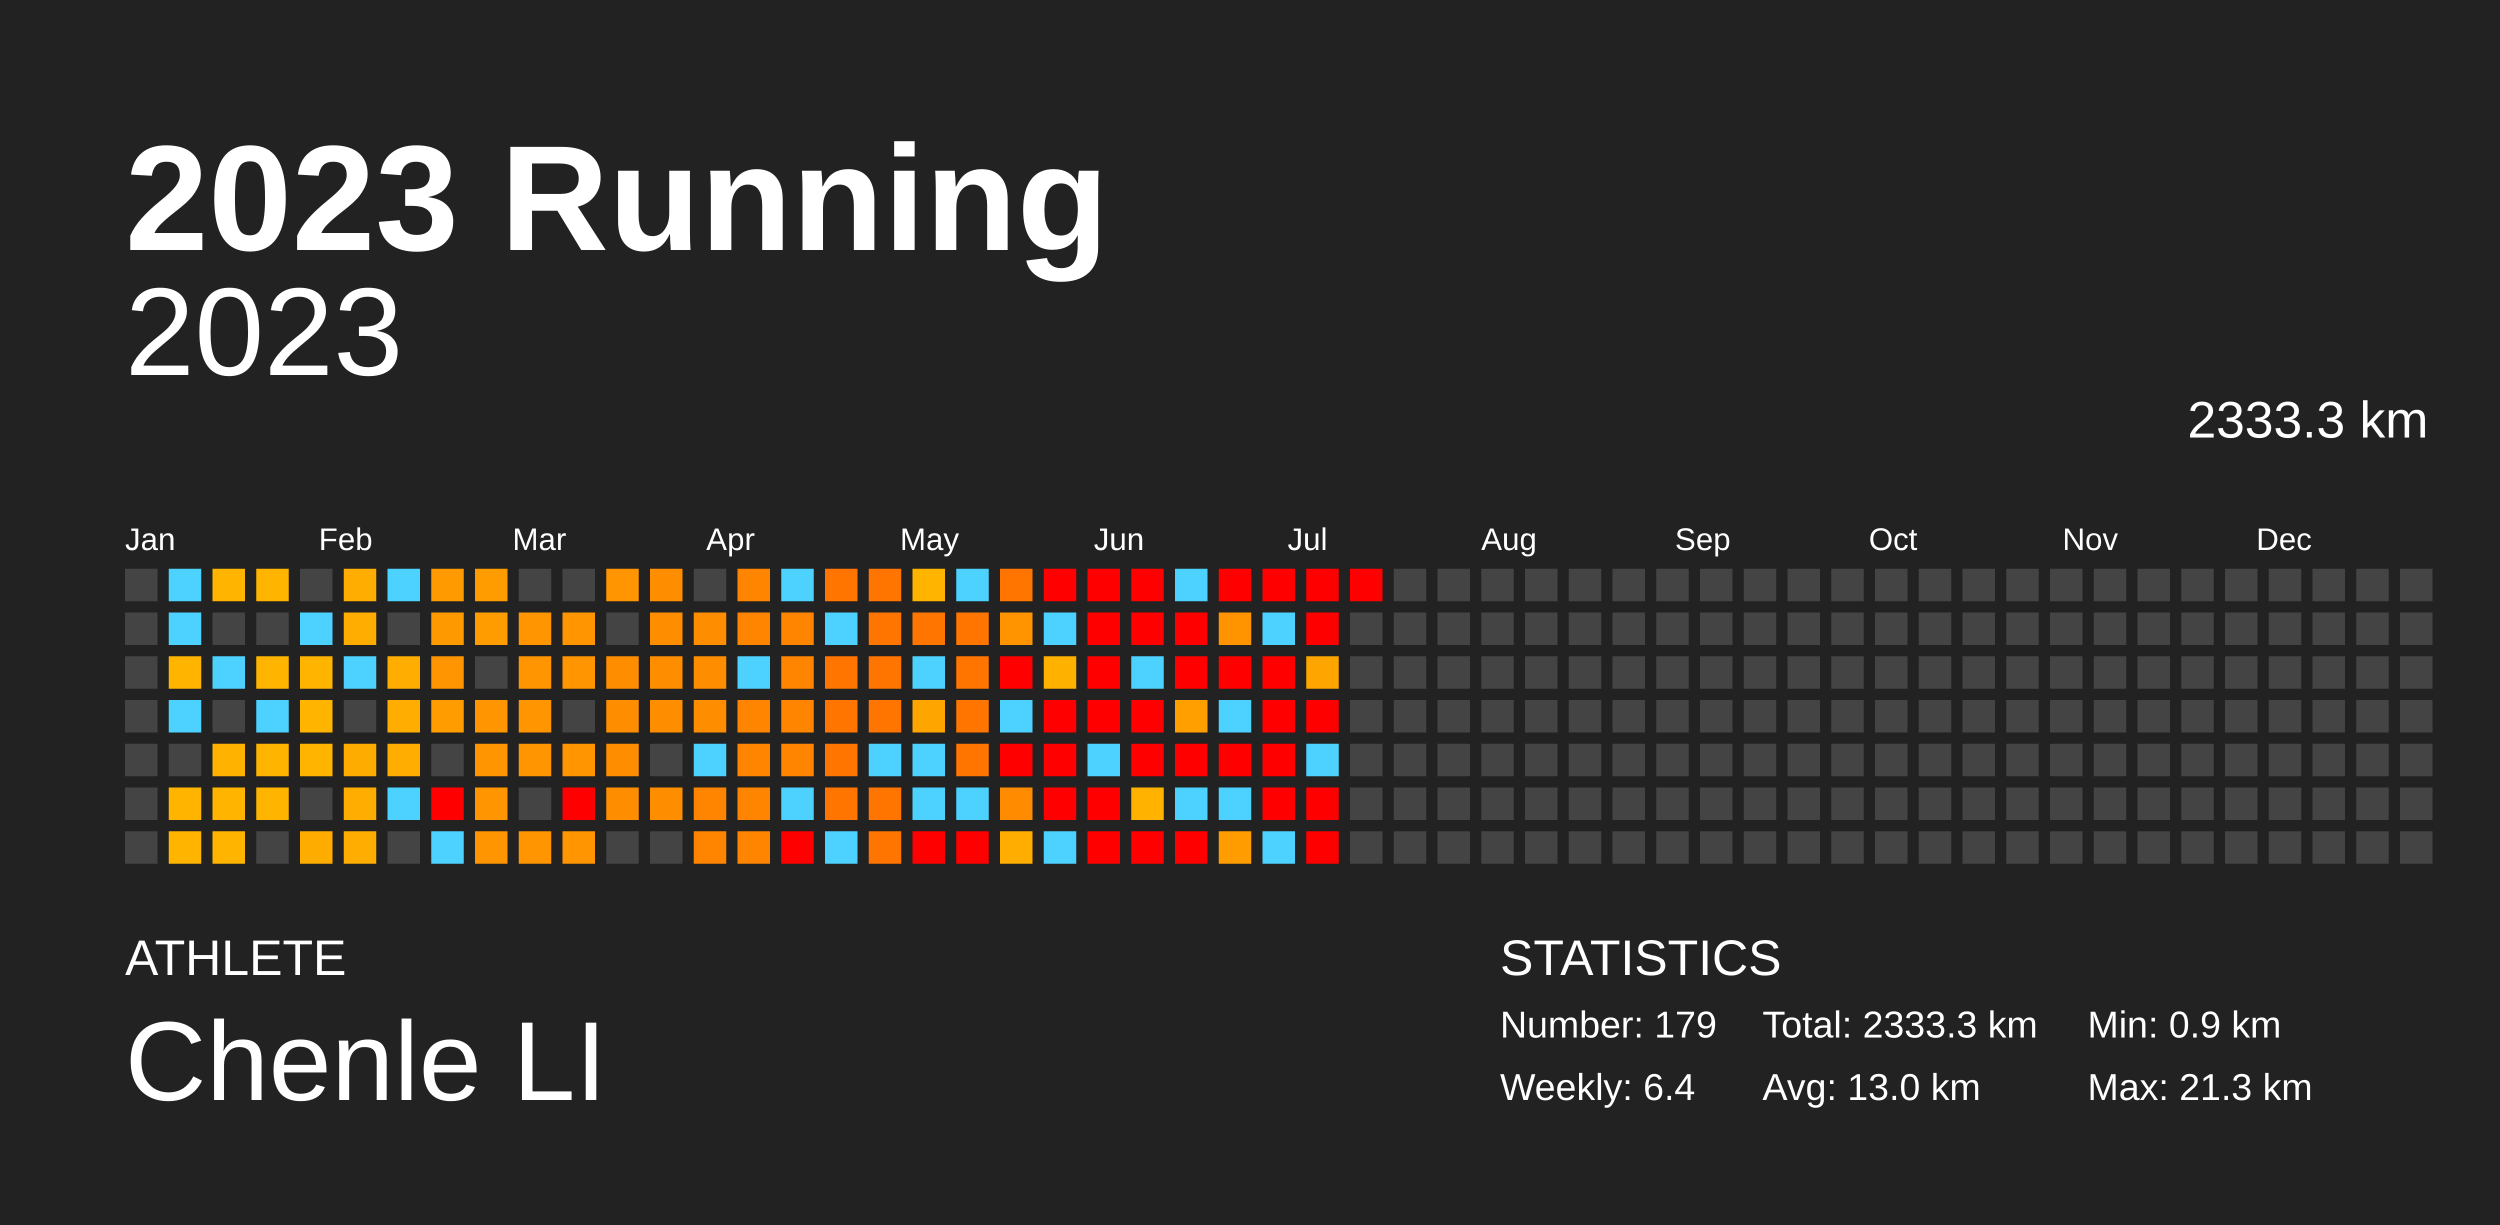
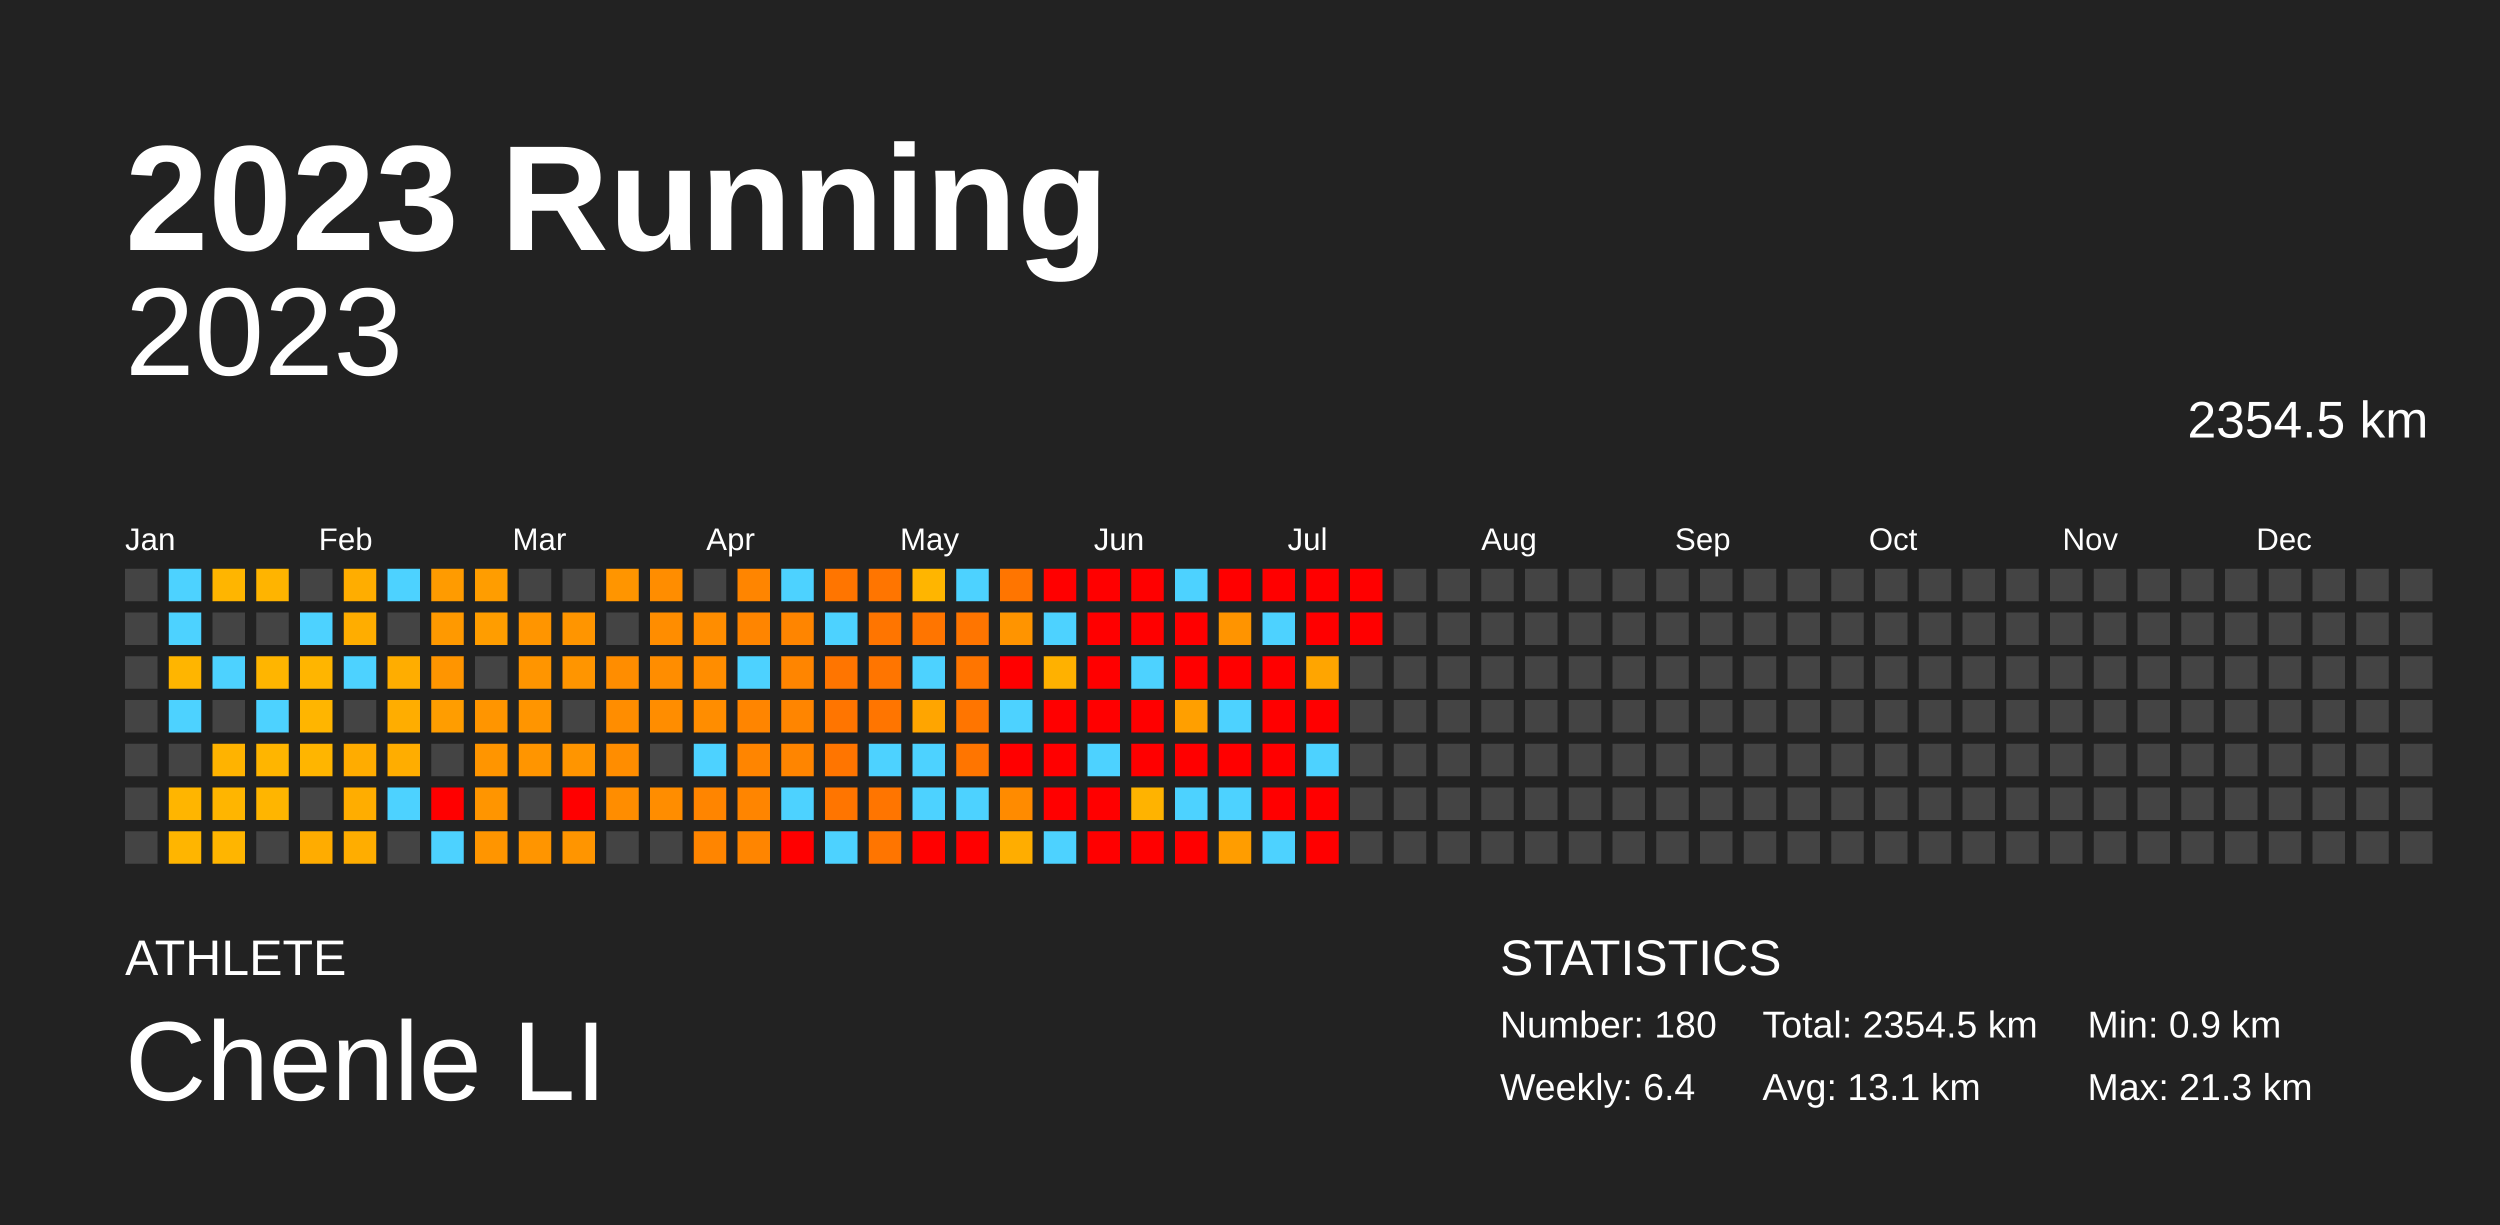
<svg xmlns="http://www.w3.org/2000/svg" baseProfile="full" height="98mm" version="1.1" viewBox="0,0,200,98" width="200mm">
  <defs />
  <rect fill="#222222" height="98" width="200" x="0" y="0" />
  <text fill="#FFFFFF" style="font-size:12px; font-family:Arial; font-weight:bold;" x="10" y="20">2023 Running</text>
  <text fill="#FFFFFF" style="font-size:4px; font-family:Arial" x="10" y="78">ATHLETE</text>
  <text fill="#FFFFFF" style="font-size:9px; font-family:Arial" x="10" y="88">Chenle LI</text>
  <text fill="#FFFFFF" style="font-size:4px; font-family:Arial" x="120" y="78">STATISTICS</text>
-   <text fill="#FFFFFF" style="font-size:3px; font-family:Arial" x="120" y="83">Number: 179</text>
+   <text fill="#FFFFFF" style="font-size:3px; font-family:Arial" x="120" y="83">Number: 180</text>
  <text fill="#FFFFFF" style="font-size:3px; font-family:Arial" x="120" y="88">Weekly: 6.4</text>
-   <text fill="#FFFFFF" style="font-size:3px; font-family:Arial" x="141" y="83">Total: 2333.3 km</text>
-   <text fill="#FFFFFF" style="font-size:3px; font-family:Arial" x="141" y="88">Avg: 13.0 km</text>
+   <text fill="#FFFFFF" style="font-size:3px; font-family:Arial" x="141" y="83">Total: 2354.5 km</text>
+   <text fill="#FFFFFF" style="font-size:3px; font-family:Arial" x="141" y="88">Avg: 13.1 km</text>
  <text fill="#FFFFFF" style="font-size:3px; font-family:Arial" x="167" y="83">Min: 0.9 km</text>
  <text fill="#FFFFFF" style="font-size:3px; font-family:Arial" x="167" y="88">Max: 21.3 km</text>
  <text alignment-baseline="hanging" fill="#FFFFFF" style="font-size:10.0px; font-family:Arial;" x="10" y="30">2023</text>
-   <text alignment-baseline="hanging" fill="#FFFFFF" style="font-size:4.125px; font-family:Arial;" x="175" y="35">2333.3 km</text>
+   <text alignment-baseline="hanging" fill="#FFFFFF" style="font-size:4.125px; font-family:Arial;" x="175" y="35">2354.5 km</text>
  <text fill="#FFFFFF" style="font-size:2.5px; font-family:Arial" x="10.0" y="44">Jan</text>
  <text fill="#FFFFFF" style="font-size:2.5px; font-family:Arial" x="25.5" y="44">Feb</text>
  <text fill="#FFFFFF" style="font-size:2.5px; font-family:Arial" x="41.0" y="44">Mar</text>
  <text fill="#FFFFFF" style="font-size:2.5px; font-family:Arial" x="56.5" y="44">Apr</text>
  <text fill="#FFFFFF" style="font-size:2.5px; font-family:Arial" x="72.0" y="44">May</text>
  <text fill="#FFFFFF" style="font-size:2.5px; font-family:Arial" x="87.5" y="44">Jun</text>
  <text fill="#FFFFFF" style="font-size:2.5px; font-family:Arial" x="103.0" y="44">Jul</text>
  <text fill="#FFFFFF" style="font-size:2.5px; font-family:Arial" x="118.5" y="44">Aug</text>
  <text fill="#FFFFFF" style="font-size:2.5px; font-family:Arial" x="134.0" y="44">Sep</text>
  <text fill="#FFFFFF" style="font-size:2.5px; font-family:Arial" x="149.5" y="44">Oct</text>
  <text fill="#FFFFFF" style="font-size:2.5px; font-family:Arial" x="165.0" y="44">Nov</text>
  <text fill="#FFFFFF" style="font-size:2.5px; font-family:Arial" x="180.5" y="44">Dec</text>
  <rect fill="#444444" height="2.6" width="2.6" x="10.0" y="45.5" />
  <rect fill="#444444" height="2.6" width="2.6" x="10.0" y="49.0" />
  <rect fill="#444444" height="2.6" width="2.6" x="10.0" y="52.5" />
  <rect fill="#444444" height="2.6" width="2.6" x="10.0" y="56.0" />
  <rect fill="#444444" height="2.6" width="2.6" x="10.0" y="59.5" />
  <rect fill="#444444" height="2.6" width="2.6" x="10.0" y="63.0" />
  <rect fill="#444444" height="2.6" width="2.6" x="10.0" y="66.5" />
  <rect fill="#4dd2ff" height="2.6" width="2.6" x="13.5" y="45.5" />
  <rect fill="#4dd2ff" height="2.6" width="2.6" x="13.5" y="49.0" />
  <rect fill="#ffb500" height="2.6" width="2.6" x="13.5" y="52.5" />
  <rect fill="#4dd2ff" height="2.6" width="2.6" x="13.5" y="56.0" />
  <rect fill="#444444" height="2.6" width="2.6" x="13.5" y="59.5" />
  <rect fill="#ffb500" height="2.6" width="2.6" x="13.5" y="63.0" />
  <rect fill="#ffb500" height="2.6" width="2.6" x="13.5" y="66.5" />
  <rect fill="#ffb500" height="2.6" width="2.6" x="17.0" y="45.5" />
  <rect fill="#444444" height="2.6" width="2.6" x="17.0" y="49.0" />
  <rect fill="#4dd2ff" height="2.6" width="2.6" x="17.0" y="52.5" />
  <rect fill="#444444" height="2.6" width="2.6" x="17.0" y="56.0" />
  <rect fill="#ffb300" height="2.6" width="2.6" x="17.0" y="59.5" />
  <rect fill="#ffb500" height="2.6" width="2.6" x="17.0" y="63.0" />
  <rect fill="#ffb500" height="2.6" width="2.6" x="17.0" y="66.5" />
  <rect fill="#ffb400" height="2.6" width="2.6" x="20.5" y="45.5" />
  <rect fill="#444444" height="2.6" width="2.6" x="20.5" y="49.0" />
  <rect fill="#ffb500" height="2.6" width="2.6" x="20.5" y="52.5" />
  <rect fill="#4dd2ff" height="2.6" width="2.6" x="20.5" y="56.0" />
  <rect fill="#ffb500" height="2.6" width="2.6" x="20.5" y="59.5" />
  <rect fill="#ffb500" height="2.6" width="2.6" x="20.5" y="63.0" />
  <rect fill="#444444" height="2.6" width="2.6" x="20.5" y="66.5" />
  <rect fill="#444444" height="2.6" width="2.6" x="24.0" y="45.5" />
  <rect fill="#4dd2ff" height="2.6" width="2.6" x="24.0" y="49.0" />
  <rect fill="#ffb500" height="2.6" width="2.6" x="24.0" y="52.5" />
  <rect fill="#ffb500" height="2.6" width="2.6" x="24.0" y="56.0" />
  <rect fill="#ffb500" height="2.6" width="2.6" x="24.0" y="59.5" />
  <rect fill="#444444" height="2.6" width="2.6" x="24.0" y="63.0" />
  <rect fill="#ffac00" height="2.6" width="2.6" x="24.0" y="66.5" />
  <rect fill="#ffad00" height="2.6" width="2.6" x="27.5" y="45.5" />
  <rect fill="#ffad00" height="2.6" width="2.6" x="27.5" y="49.0" />
  <rect fill="#4dd2ff" height="2.6" width="2.6" x="27.5" y="52.5" />
  <rect fill="#444444" height="2.6" width="2.6" x="27.5" y="56.0" />
  <rect fill="#ffac00" height="2.6" width="2.6" x="27.5" y="59.5" />
  <rect fill="#ffad00" height="2.6" width="2.6" x="27.5" y="63.0" />
  <rect fill="#ffad00" height="2.6" width="2.6" x="27.5" y="66.5" />
  <rect fill="#4dd2ff" height="2.6" width="2.6" x="31.0" y="45.5" />
  <rect fill="#444444" height="2.6" width="2.6" x="31.0" y="49.0" />
  <rect fill="#ffad00" height="2.6" width="2.6" x="31.0" y="52.5" />
  <rect fill="#ffad00" height="2.6" width="2.6" x="31.0" y="56.0" />
  <rect fill="#ffad00" height="2.6" width="2.6" x="31.0" y="59.5" />
  <rect fill="#4dd2ff" height="2.6" width="2.6" x="31.0" y="63.0" />
  <rect fill="#444444" height="2.6" width="2.6" x="31.0" y="66.5" />
  <rect fill="#ff9b00" height="2.6" width="2.6" x="34.5" y="45.5" />
  <rect fill="#ff9900" height="2.6" width="2.6" x="34.5" y="49.0" />
  <rect fill="#ff9500" height="2.6" width="2.6" x="34.5" y="52.5" />
  <rect fill="#ff9d00" height="2.6" width="2.6" x="34.5" y="56.0" />
  <rect fill="#444444" height="2.6" width="2.6" x="34.5" y="59.5" />
  <rect fill="red" height="2.6" width="2.6" x="34.5" y="63.0" />
  <rect fill="#4dd2ff" height="2.6" width="2.6" x="34.5" y="66.5" />
  <rect fill="#ff9d00" height="2.6" width="2.6" x="38.0" y="45.5" />
  <rect fill="#ff9d00" height="2.6" width="2.6" x="38.0" y="49.0" />
  <rect fill="#444444" height="2.6" width="2.6" x="38.0" y="52.5" />
  <rect fill="#ff9500" height="2.6" width="2.6" x="38.0" y="56.0" />
  <rect fill="#ff9500" height="2.6" width="2.6" x="38.0" y="59.5" />
  <rect fill="#ff9500" height="2.6" width="2.6" x="38.0" y="63.0" />
  <rect fill="#ff9500" height="2.6" width="2.6" x="38.0" y="66.5" />
  <rect fill="#444444" height="2.6" width="2.6" x="41.5" y="45.5" />
  <rect fill="#ff9500" height="2.6" width="2.6" x="41.5" y="49.0" />
  <rect fill="#ff9500" height="2.6" width="2.6" x="41.5" y="52.5" />
  <rect fill="#ff9500" height="2.6" width="2.6" x="41.5" y="56.0" />
  <rect fill="#ff9500" height="2.6" width="2.6" x="41.5" y="59.5" />
  <rect fill="#444444" height="2.6" width="2.6" x="41.5" y="63.0" />
  <rect fill="#ff9500" height="2.6" width="2.6" x="41.5" y="66.5" />
  <rect fill="#444444" height="2.6" width="2.6" x="45.0" y="45.5" />
  <rect fill="#ff9500" height="2.6" width="2.6" x="45.0" y="49.0" />
  <rect fill="#ff9500" height="2.6" width="2.6" x="45.0" y="52.5" />
  <rect fill="#444444" height="2.6" width="2.6" x="45.0" y="56.0" />
  <rect fill="#ff9500" height="2.6" width="2.6" x="45.0" y="59.5" />
  <rect fill="red" height="2.6" width="2.6" x="45.0" y="63.0" />
  <rect fill="#ff9500" height="2.6" width="2.6" x="45.0" y="66.5" />
  <rect fill="#ff9500" height="2.6" width="2.6" x="48.5" y="45.5" />
  <rect fill="#444444" height="2.6" width="2.6" x="48.5" y="49.0" />
  <rect fill="#ff8d00" height="2.6" width="2.6" x="48.5" y="52.5" />
  <rect fill="#ff8d00" height="2.6" width="2.6" x="48.5" y="56.0" />
  <rect fill="#ff8d00" height="2.6" width="2.6" x="48.5" y="59.5" />
  <rect fill="#ff8d00" height="2.6" width="2.6" x="48.5" y="63.0" />
  <rect fill="#444444" height="2.6" width="2.6" x="48.5" y="66.5" />
  <rect fill="#ff8d00" height="2.6" width="2.6" x="52.0" y="45.5" />
  <rect fill="#ff8d00" height="2.6" width="2.6" x="52.0" y="49.0" />
  <rect fill="#ff8d00" height="2.6" width="2.6" x="52.0" y="52.5" />
  <rect fill="#ff8d00" height="2.6" width="2.6" x="52.0" y="56.0" />
  <rect fill="#444444" height="2.6" width="2.6" x="52.0" y="59.5" />
  <rect fill="#ff8d00" height="2.6" width="2.6" x="52.0" y="63.0" />
  <rect fill="#444444" height="2.6" width="2.6" x="52.0" y="66.5" />
  <rect fill="#444444" height="2.6" width="2.6" x="55.5" y="45.5" />
  <rect fill="#ff8d00" height="2.6" width="2.6" x="55.5" y="49.0" />
  <rect fill="#ff8d00" height="2.6" width="2.6" x="55.5" y="52.5" />
  <rect fill="#ff8d00" height="2.6" width="2.6" x="55.5" y="56.0" />
  <rect fill="#4dd2ff" height="2.6" width="2.6" x="55.5" y="59.5" />
  <rect fill="#ff8500" height="2.6" width="2.6" x="55.5" y="63.0" />
  <rect fill="#ff8500" height="2.6" width="2.6" x="55.5" y="66.5" />
  <rect fill="#ff8500" height="2.6" width="2.6" x="59.0" y="45.5" />
  <rect fill="#ff8500" height="2.6" width="2.6" x="59.0" y="49.0" />
  <rect fill="#4dd2ff" height="2.6" width="2.6" x="59.0" y="52.5" />
  <rect fill="#ff8500" height="2.6" width="2.6" x="59.0" y="56.0" />
  <rect fill="#ff8500" height="2.6" width="2.6" x="59.0" y="59.5" />
  <rect fill="#ff8500" height="2.6" width="2.6" x="59.0" y="63.0" />
  <rect fill="#ff8500" height="2.6" width="2.6" x="59.0" y="66.5" />
  <rect fill="#4dd2ff" height="2.6" width="2.6" x="62.5" y="45.5" />
  <rect fill="#ff8500" height="2.6" width="2.6" x="62.5" y="49.0" />
  <rect fill="#ff8500" height="2.6" width="2.6" x="62.5" y="52.5" />
  <rect fill="#ff8500" height="2.6" width="2.6" x="62.5" y="56.0" />
  <rect fill="#ff8500" height="2.6" width="2.6" x="62.5" y="59.5" />
  <rect fill="#4dd2ff" height="2.6" width="2.6" x="62.5" y="63.0" />
  <rect fill="red" height="2.6" width="2.6" x="62.5" y="66.5" />
  <rect fill="#ff7500" height="2.6" width="2.6" x="66.0" y="45.5" />
  <rect fill="#4dd2ff" height="2.6" width="2.6" x="66.0" y="49.0" />
  <rect fill="#ff7500" height="2.6" width="2.6" x="66.0" y="52.5" />
  <rect fill="#ff7500" height="2.6" width="2.6" x="66.0" y="56.0" />
  <rect fill="#ff7500" height="2.6" width="2.6" x="66.0" y="59.5" />
  <rect fill="#ff7500" height="2.6" width="2.6" x="66.0" y="63.0" />
  <rect fill="#4dd2ff" height="2.6" width="2.6" x="66.0" y="66.5" />
  <rect fill="#ff7500" height="2.6" width="2.6" x="69.5" y="45.5" />
  <rect fill="#ff7500" height="2.6" width="2.6" x="69.5" y="49.0" />
  <rect fill="#ff7500" height="2.6" width="2.6" x="69.5" y="52.5" />
  <rect fill="#ff7500" height="2.6" width="2.6" x="69.5" y="56.0" />
  <rect fill="#4dd2ff" height="2.6" width="2.6" x="69.5" y="59.5" />
  <rect fill="#ff7500" height="2.6" width="2.6" x="69.5" y="63.0" />
  <rect fill="#ff7500" height="2.6" width="2.6" x="69.5" y="66.5" />
  <rect fill="#ffb500" height="2.6" width="2.6" x="73.0" y="45.5" />
  <rect fill="#ff7500" height="2.6" width="2.6" x="73.0" y="49.0" />
  <rect fill="#4dd2ff" height="2.6" width="2.6" x="73.0" y="52.5" />
  <rect fill="#ffa500" height="2.6" width="2.6" x="73.0" y="56.0" />
  <rect fill="#4dd2ff" height="2.6" width="2.6" x="73.0" y="59.5" />
  <rect fill="#4dd2ff" height="2.6" width="2.6" x="73.0" y="63.0" />
  <rect fill="red" height="2.6" width="2.6" x="73.0" y="66.5" />
  <rect fill="#4dd2ff" height="2.6" width="2.6" x="76.5" y="45.5" />
  <rect fill="#ff7500" height="2.6" width="2.6" x="76.5" y="49.0" />
  <rect fill="#ff7500" height="2.6" width="2.6" x="76.5" y="52.5" />
  <rect fill="#ff7500" height="2.6" width="2.6" x="76.5" y="56.0" />
  <rect fill="#ff7500" height="2.6" width="2.6" x="76.5" y="59.5" />
  <rect fill="#4dd2ff" height="2.6" width="2.6" x="76.5" y="63.0" />
  <rect fill="red" height="2.6" width="2.6" x="76.5" y="66.5" />
  <rect fill="#ff7500" height="2.6" width="2.6" x="80.0" y="45.5" />
  <rect fill="#ff9400" height="2.6" width="2.6" x="80.0" y="49.0" />
  <rect fill="red" height="2.6" width="2.6" x="80.0" y="52.5" />
  <rect fill="#4dd2ff" height="2.6" width="2.6" x="80.0" y="56.0" />
  <rect fill="red" height="2.6" width="2.6" x="80.0" y="59.5" />
  <rect fill="#ff8b00" height="2.6" width="2.6" x="80.0" y="63.0" />
  <rect fill="#ffad00" height="2.6" width="2.6" x="80.0" y="66.5" />
  <rect fill="red" height="2.6" width="2.6" x="83.5" y="45.5" />
  <rect fill="#4dd2ff" height="2.6" width="2.6" x="83.5" y="49.0" />
  <rect fill="#ffb100" height="2.6" width="2.6" x="83.5" y="52.5" />
  <rect fill="red" height="2.6" width="2.6" x="83.5" y="56.0" />
  <rect fill="red" height="2.6" width="2.6" x="83.5" y="59.5" />
  <rect fill="red" height="2.6" width="2.6" x="83.5" y="63.0" />
  <rect fill="#4dd2ff" height="2.6" width="2.6" x="83.5" y="66.5" />
  <rect fill="red" height="2.6" width="2.6" x="87.0" y="45.5" />
  <rect fill="red" height="2.6" width="2.6" x="87.0" y="49.0" />
  <rect fill="red" height="2.6" width="2.6" x="87.0" y="52.5" />
  <rect fill="red" height="2.6" width="2.6" x="87.0" y="56.0" />
  <rect fill="#4dd2ff" height="2.6" width="2.6" x="87.0" y="59.5" />
  <rect fill="red" height="2.6" width="2.6" x="87.0" y="63.0" />
  <rect fill="red" height="2.6" width="2.6" x="87.0" y="66.5" />
  <rect fill="red" height="2.6" width="2.6" x="90.5" y="45.5" />
  <rect fill="red" height="2.6" width="2.6" x="90.5" y="49.0" />
  <rect fill="#4dd2ff" height="2.6" width="2.6" x="90.5" y="52.5" />
  <rect fill="red" height="2.6" width="2.6" x="90.5" y="56.0" />
  <rect fill="red" height="2.6" width="2.6" x="90.5" y="59.5" />
  <rect fill="#ffb300" height="2.6" width="2.6" x="90.5" y="63.0" />
  <rect fill="red" height="2.6" width="2.6" x="90.5" y="66.5" />
  <rect fill="#4dd2ff" height="2.6" width="2.6" x="94.0" y="45.5" />
  <rect fill="red" height="2.6" width="2.6" x="94.0" y="49.0" />
  <rect fill="red" height="2.6" width="2.6" x="94.0" y="52.5" />
  <rect fill="#ff9f00" height="2.6" width="2.6" x="94.0" y="56.0" />
  <rect fill="red" height="2.6" width="2.6" x="94.0" y="59.5" />
  <rect fill="#4dd2ff" height="2.6" width="2.6" x="94.0" y="63.0" />
  <rect fill="red" height="2.6" width="2.6" x="94.0" y="66.5" />
  <rect fill="red" height="2.6" width="2.6" x="97.5" y="45.5" />
  <rect fill="#ff9400" height="2.6" width="2.6" x="97.5" y="49.0" />
  <rect fill="red" height="2.6" width="2.6" x="97.5" y="52.5" />
  <rect fill="#4dd2ff" height="2.6" width="2.6" x="97.5" y="56.0" />
  <rect fill="red" height="2.6" width="2.6" x="97.5" y="59.5" />
  <rect fill="#4dd2ff" height="2.6" width="2.6" x="97.5" y="63.0" />
  <rect fill="#ff9d00" height="2.6" width="2.6" x="97.5" y="66.5" />
  <rect fill="red" height="2.6" width="2.6" x="101.0" y="45.5" />
  <rect fill="#4dd2ff" height="2.6" width="2.6" x="101.0" y="49.0" />
  <rect fill="red" height="2.6" width="2.6" x="101.0" y="52.5" />
  <rect fill="red" height="2.6" width="2.6" x="101.0" y="56.0" />
  <rect fill="red" height="2.6" width="2.6" x="101.0" y="59.5" />
  <rect fill="red" height="2.6" width="2.6" x="101.0" y="63.0" />
  <rect fill="#4dd2ff" height="2.6" width="2.6" x="101.0" y="66.5" />
  <rect fill="red" height="2.6" width="2.6" x="104.5" y="45.5" />
  <rect fill="red" height="2.6" width="2.6" x="104.5" y="49.0" />
  <rect fill="#ffa500" height="2.6" width="2.6" x="104.5" y="52.5" />
  <rect fill="red" height="2.6" width="2.6" x="104.5" y="56.0" />
  <rect fill="#4dd2ff" height="2.6" width="2.6" x="104.5" y="59.5" />
  <rect fill="red" height="2.6" width="2.6" x="104.5" y="63.0" />
  <rect fill="red" height="2.6" width="2.6" x="104.5" y="66.5" />
  <rect fill="red" height="2.6" width="2.6" x="108.0" y="45.5" />
-   <rect fill="#444444" height="2.6" width="2.6" x="108.0" y="49.0" />
+   <rect fill="red" height="2.6" width="2.6" x="108.0" y="49.0" />
  <rect fill="#444444" height="2.6" width="2.6" x="108.0" y="52.5" />
  <rect fill="#444444" height="2.6" width="2.6" x="108.0" y="56.0" />
  <rect fill="#444444" height="2.6" width="2.6" x="108.0" y="59.5" />
  <rect fill="#444444" height="2.6" width="2.6" x="108.0" y="63.0" />
  <rect fill="#444444" height="2.6" width="2.6" x="108.0" y="66.5" />
  <rect fill="#444444" height="2.6" width="2.6" x="111.5" y="45.5" />
  <rect fill="#444444" height="2.6" width="2.6" x="111.5" y="49.0" />
  <rect fill="#444444" height="2.6" width="2.6" x="111.5" y="52.5" />
  <rect fill="#444444" height="2.6" width="2.6" x="111.5" y="56.0" />
  <rect fill="#444444" height="2.6" width="2.6" x="111.5" y="59.5" />
  <rect fill="#444444" height="2.6" width="2.6" x="111.5" y="63.0" />
  <rect fill="#444444" height="2.6" width="2.6" x="111.5" y="66.5" />
  <rect fill="#444444" height="2.6" width="2.6" x="115.0" y="45.5" />
  <rect fill="#444444" height="2.6" width="2.6" x="115.0" y="49.0" />
  <rect fill="#444444" height="2.6" width="2.6" x="115.0" y="52.5" />
  <rect fill="#444444" height="2.6" width="2.6" x="115.0" y="56.0" />
  <rect fill="#444444" height="2.6" width="2.6" x="115.0" y="59.5" />
  <rect fill="#444444" height="2.6" width="2.6" x="115.0" y="63.0" />
  <rect fill="#444444" height="2.6" width="2.6" x="115.0" y="66.5" />
  <rect fill="#444444" height="2.6" width="2.6" x="118.5" y="45.5" />
  <rect fill="#444444" height="2.6" width="2.6" x="118.5" y="49.0" />
  <rect fill="#444444" height="2.6" width="2.6" x="118.5" y="52.5" />
  <rect fill="#444444" height="2.6" width="2.6" x="118.5" y="56.0" />
  <rect fill="#444444" height="2.6" width="2.6" x="118.5" y="59.5" />
  <rect fill="#444444" height="2.6" width="2.6" x="118.5" y="63.0" />
  <rect fill="#444444" height="2.6" width="2.6" x="118.5" y="66.5" />
  <rect fill="#444444" height="2.6" width="2.6" x="122.0" y="45.5" />
  <rect fill="#444444" height="2.6" width="2.6" x="122.0" y="49.0" />
  <rect fill="#444444" height="2.6" width="2.6" x="122.0" y="52.5" />
  <rect fill="#444444" height="2.6" width="2.6" x="122.0" y="56.0" />
  <rect fill="#444444" height="2.6" width="2.6" x="122.0" y="59.5" />
  <rect fill="#444444" height="2.6" width="2.6" x="122.0" y="63.0" />
  <rect fill="#444444" height="2.6" width="2.6" x="122.0" y="66.5" />
  <rect fill="#444444" height="2.6" width="2.6" x="125.5" y="45.5" />
  <rect fill="#444444" height="2.6" width="2.6" x="125.5" y="49.0" />
  <rect fill="#444444" height="2.6" width="2.6" x="125.5" y="52.5" />
  <rect fill="#444444" height="2.6" width="2.6" x="125.5" y="56.0" />
  <rect fill="#444444" height="2.6" width="2.6" x="125.5" y="59.5" />
  <rect fill="#444444" height="2.6" width="2.6" x="125.5" y="63.0" />
  <rect fill="#444444" height="2.6" width="2.6" x="125.5" y="66.5" />
  <rect fill="#444444" height="2.6" width="2.6" x="129.0" y="45.5" />
  <rect fill="#444444" height="2.6" width="2.6" x="129.0" y="49.0" />
  <rect fill="#444444" height="2.6" width="2.6" x="129.0" y="52.5" />
  <rect fill="#444444" height="2.6" width="2.6" x="129.0" y="56.0" />
  <rect fill="#444444" height="2.6" width="2.6" x="129.0" y="59.5" />
  <rect fill="#444444" height="2.6" width="2.6" x="129.0" y="63.0" />
  <rect fill="#444444" height="2.6" width="2.6" x="129.0" y="66.5" />
  <rect fill="#444444" height="2.6" width="2.6" x="132.5" y="45.5" />
  <rect fill="#444444" height="2.6" width="2.6" x="132.5" y="49.0" />
  <rect fill="#444444" height="2.6" width="2.6" x="132.5" y="52.5" />
  <rect fill="#444444" height="2.6" width="2.6" x="132.5" y="56.0" />
  <rect fill="#444444" height="2.6" width="2.6" x="132.5" y="59.5" />
  <rect fill="#444444" height="2.6" width="2.6" x="132.5" y="63.0" />
  <rect fill="#444444" height="2.6" width="2.6" x="132.5" y="66.5" />
  <rect fill="#444444" height="2.6" width="2.6" x="136.0" y="45.5" />
  <rect fill="#444444" height="2.6" width="2.6" x="136.0" y="49.0" />
  <rect fill="#444444" height="2.6" width="2.6" x="136.0" y="52.5" />
  <rect fill="#444444" height="2.6" width="2.6" x="136.0" y="56.0" />
  <rect fill="#444444" height="2.6" width="2.6" x="136.0" y="59.5" />
  <rect fill="#444444" height="2.6" width="2.6" x="136.0" y="63.0" />
  <rect fill="#444444" height="2.6" width="2.6" x="136.0" y="66.5" />
  <rect fill="#444444" height="2.6" width="2.6" x="139.5" y="45.5" />
  <rect fill="#444444" height="2.6" width="2.6" x="139.5" y="49.0" />
  <rect fill="#444444" height="2.6" width="2.6" x="139.5" y="52.5" />
  <rect fill="#444444" height="2.6" width="2.6" x="139.5" y="56.0" />
  <rect fill="#444444" height="2.6" width="2.6" x="139.5" y="59.5" />
  <rect fill="#444444" height="2.6" width="2.6" x="139.5" y="63.0" />
  <rect fill="#444444" height="2.6" width="2.6" x="139.5" y="66.5" />
  <rect fill="#444444" height="2.6" width="2.6" x="143.0" y="45.5" />
  <rect fill="#444444" height="2.6" width="2.6" x="143.0" y="49.0" />
  <rect fill="#444444" height="2.6" width="2.6" x="143.0" y="52.5" />
  <rect fill="#444444" height="2.6" width="2.6" x="143.0" y="56.0" />
  <rect fill="#444444" height="2.6" width="2.6" x="143.0" y="59.5" />
  <rect fill="#444444" height="2.6" width="2.6" x="143.0" y="63.0" />
  <rect fill="#444444" height="2.6" width="2.6" x="143.0" y="66.5" />
  <rect fill="#444444" height="2.6" width="2.6" x="146.5" y="45.5" />
  <rect fill="#444444" height="2.6" width="2.6" x="146.5" y="49.0" />
  <rect fill="#444444" height="2.6" width="2.6" x="146.5" y="52.5" />
  <rect fill="#444444" height="2.6" width="2.6" x="146.5" y="56.0" />
  <rect fill="#444444" height="2.6" width="2.6" x="146.5" y="59.5" />
  <rect fill="#444444" height="2.6" width="2.6" x="146.5" y="63.0" />
  <rect fill="#444444" height="2.6" width="2.6" x="146.5" y="66.5" />
  <rect fill="#444444" height="2.6" width="2.6" x="150.0" y="45.5" />
  <rect fill="#444444" height="2.6" width="2.6" x="150.0" y="49.0" />
  <rect fill="#444444" height="2.6" width="2.6" x="150.0" y="52.5" />
  <rect fill="#444444" height="2.6" width="2.6" x="150.0" y="56.0" />
  <rect fill="#444444" height="2.6" width="2.6" x="150.0" y="59.5" />
  <rect fill="#444444" height="2.6" width="2.6" x="150.0" y="63.0" />
  <rect fill="#444444" height="2.6" width="2.6" x="150.0" y="66.5" />
  <rect fill="#444444" height="2.6" width="2.6" x="153.5" y="45.5" />
  <rect fill="#444444" height="2.6" width="2.6" x="153.5" y="49.0" />
  <rect fill="#444444" height="2.6" width="2.6" x="153.5" y="52.5" />
  <rect fill="#444444" height="2.6" width="2.6" x="153.5" y="56.0" />
  <rect fill="#444444" height="2.6" width="2.6" x="153.5" y="59.5" />
  <rect fill="#444444" height="2.6" width="2.6" x="153.5" y="63.0" />
  <rect fill="#444444" height="2.6" width="2.6" x="153.5" y="66.5" />
  <rect fill="#444444" height="2.6" width="2.6" x="157.0" y="45.5" />
  <rect fill="#444444" height="2.6" width="2.6" x="157.0" y="49.0" />
  <rect fill="#444444" height="2.6" width="2.6" x="157.0" y="52.5" />
  <rect fill="#444444" height="2.6" width="2.6" x="157.0" y="56.0" />
  <rect fill="#444444" height="2.6" width="2.6" x="157.0" y="59.5" />
  <rect fill="#444444" height="2.6" width="2.6" x="157.0" y="63.0" />
  <rect fill="#444444" height="2.6" width="2.6" x="157.0" y="66.5" />
  <rect fill="#444444" height="2.6" width="2.6" x="160.5" y="45.5" />
  <rect fill="#444444" height="2.6" width="2.6" x="160.5" y="49.0" />
  <rect fill="#444444" height="2.6" width="2.6" x="160.5" y="52.5" />
  <rect fill="#444444" height="2.6" width="2.6" x="160.5" y="56.0" />
  <rect fill="#444444" height="2.6" width="2.6" x="160.5" y="59.5" />
  <rect fill="#444444" height="2.6" width="2.6" x="160.5" y="63.0" />
  <rect fill="#444444" height="2.6" width="2.6" x="160.5" y="66.5" />
  <rect fill="#444444" height="2.6" width="2.6" x="164.0" y="45.5" />
  <rect fill="#444444" height="2.6" width="2.6" x="164.0" y="49.0" />
  <rect fill="#444444" height="2.6" width="2.6" x="164.0" y="52.5" />
  <rect fill="#444444" height="2.6" width="2.6" x="164.0" y="56.0" />
  <rect fill="#444444" height="2.6" width="2.6" x="164.0" y="59.5" />
  <rect fill="#444444" height="2.6" width="2.6" x="164.0" y="63.0" />
  <rect fill="#444444" height="2.6" width="2.6" x="164.0" y="66.5" />
  <rect fill="#444444" height="2.6" width="2.6" x="167.5" y="45.5" />
  <rect fill="#444444" height="2.6" width="2.6" x="167.5" y="49.0" />
  <rect fill="#444444" height="2.6" width="2.6" x="167.5" y="52.5" />
  <rect fill="#444444" height="2.6" width="2.6" x="167.5" y="56.0" />
  <rect fill="#444444" height="2.6" width="2.6" x="167.5" y="59.5" />
  <rect fill="#444444" height="2.6" width="2.6" x="167.5" y="63.0" />
  <rect fill="#444444" height="2.6" width="2.6" x="167.5" y="66.5" />
  <rect fill="#444444" height="2.6" width="2.6" x="171.0" y="45.5" />
  <rect fill="#444444" height="2.6" width="2.6" x="171.0" y="49.0" />
  <rect fill="#444444" height="2.6" width="2.6" x="171.0" y="52.5" />
  <rect fill="#444444" height="2.6" width="2.6" x="171.0" y="56.0" />
  <rect fill="#444444" height="2.6" width="2.6" x="171.0" y="59.5" />
  <rect fill="#444444" height="2.6" width="2.6" x="171.0" y="63.0" />
  <rect fill="#444444" height="2.6" width="2.6" x="171.0" y="66.5" />
  <rect fill="#444444" height="2.6" width="2.6" x="174.5" y="45.5" />
  <rect fill="#444444" height="2.6" width="2.6" x="174.5" y="49.0" />
  <rect fill="#444444" height="2.6" width="2.6" x="174.5" y="52.5" />
  <rect fill="#444444" height="2.6" width="2.6" x="174.5" y="56.0" />
  <rect fill="#444444" height="2.6" width="2.6" x="174.5" y="59.5" />
  <rect fill="#444444" height="2.6" width="2.6" x="174.5" y="63.0" />
  <rect fill="#444444" height="2.6" width="2.6" x="174.5" y="66.5" />
  <rect fill="#444444" height="2.6" width="2.6" x="178.0" y="45.5" />
  <rect fill="#444444" height="2.6" width="2.6" x="178.0" y="49.0" />
  <rect fill="#444444" height="2.6" width="2.6" x="178.0" y="52.5" />
  <rect fill="#444444" height="2.6" width="2.6" x="178.0" y="56.0" />
  <rect fill="#444444" height="2.6" width="2.6" x="178.0" y="59.5" />
  <rect fill="#444444" height="2.6" width="2.6" x="178.0" y="63.0" />
  <rect fill="#444444" height="2.6" width="2.6" x="178.0" y="66.5" />
  <rect fill="#444444" height="2.6" width="2.6" x="181.5" y="45.5" />
  <rect fill="#444444" height="2.6" width="2.6" x="181.5" y="49.0" />
  <rect fill="#444444" height="2.6" width="2.6" x="181.5" y="52.5" />
  <rect fill="#444444" height="2.6" width="2.6" x="181.5" y="56.0" />
  <rect fill="#444444" height="2.6" width="2.6" x="181.5" y="59.5" />
  <rect fill="#444444" height="2.6" width="2.6" x="181.5" y="63.0" />
  <rect fill="#444444" height="2.6" width="2.6" x="181.5" y="66.5" />
  <rect fill="#444444" height="2.6" width="2.6" x="185.0" y="45.5" />
  <rect fill="#444444" height="2.6" width="2.6" x="185.0" y="49.0" />
  <rect fill="#444444" height="2.6" width="2.6" x="185.0" y="52.5" />
  <rect fill="#444444" height="2.6" width="2.6" x="185.0" y="56.0" />
  <rect fill="#444444" height="2.6" width="2.6" x="185.0" y="59.5" />
  <rect fill="#444444" height="2.6" width="2.6" x="185.0" y="63.0" />
  <rect fill="#444444" height="2.6" width="2.6" x="185.0" y="66.5" />
  <rect fill="#444444" height="2.6" width="2.6" x="188.5" y="45.5" />
  <rect fill="#444444" height="2.6" width="2.6" x="188.5" y="49.0" />
  <rect fill="#444444" height="2.6" width="2.6" x="188.5" y="52.5" />
  <rect fill="#444444" height="2.6" width="2.6" x="188.5" y="56.0" />
  <rect fill="#444444" height="2.6" width="2.6" x="188.5" y="59.5" />
  <rect fill="#444444" height="2.6" width="2.6" x="188.5" y="63.0" />
  <rect fill="#444444" height="2.6" width="2.6" x="188.5" y="66.5" />
  <rect fill="#444444" height="2.6" width="2.6" x="192.0" y="45.5" />
  <rect fill="#444444" height="2.6" width="2.6" x="192.0" y="49.0" />
  <rect fill="#444444" height="2.6" width="2.6" x="192.0" y="52.5" />
  <rect fill="#444444" height="2.6" width="2.6" x="192.0" y="56.0" />
  <rect fill="#444444" height="2.6" width="2.6" x="192.0" y="59.5" />
  <rect fill="#444444" height="2.6" width="2.6" x="192.0" y="63.0" />
  <rect fill="#444444" height="2.6" width="2.6" x="192.0" y="66.5" />
</svg>
